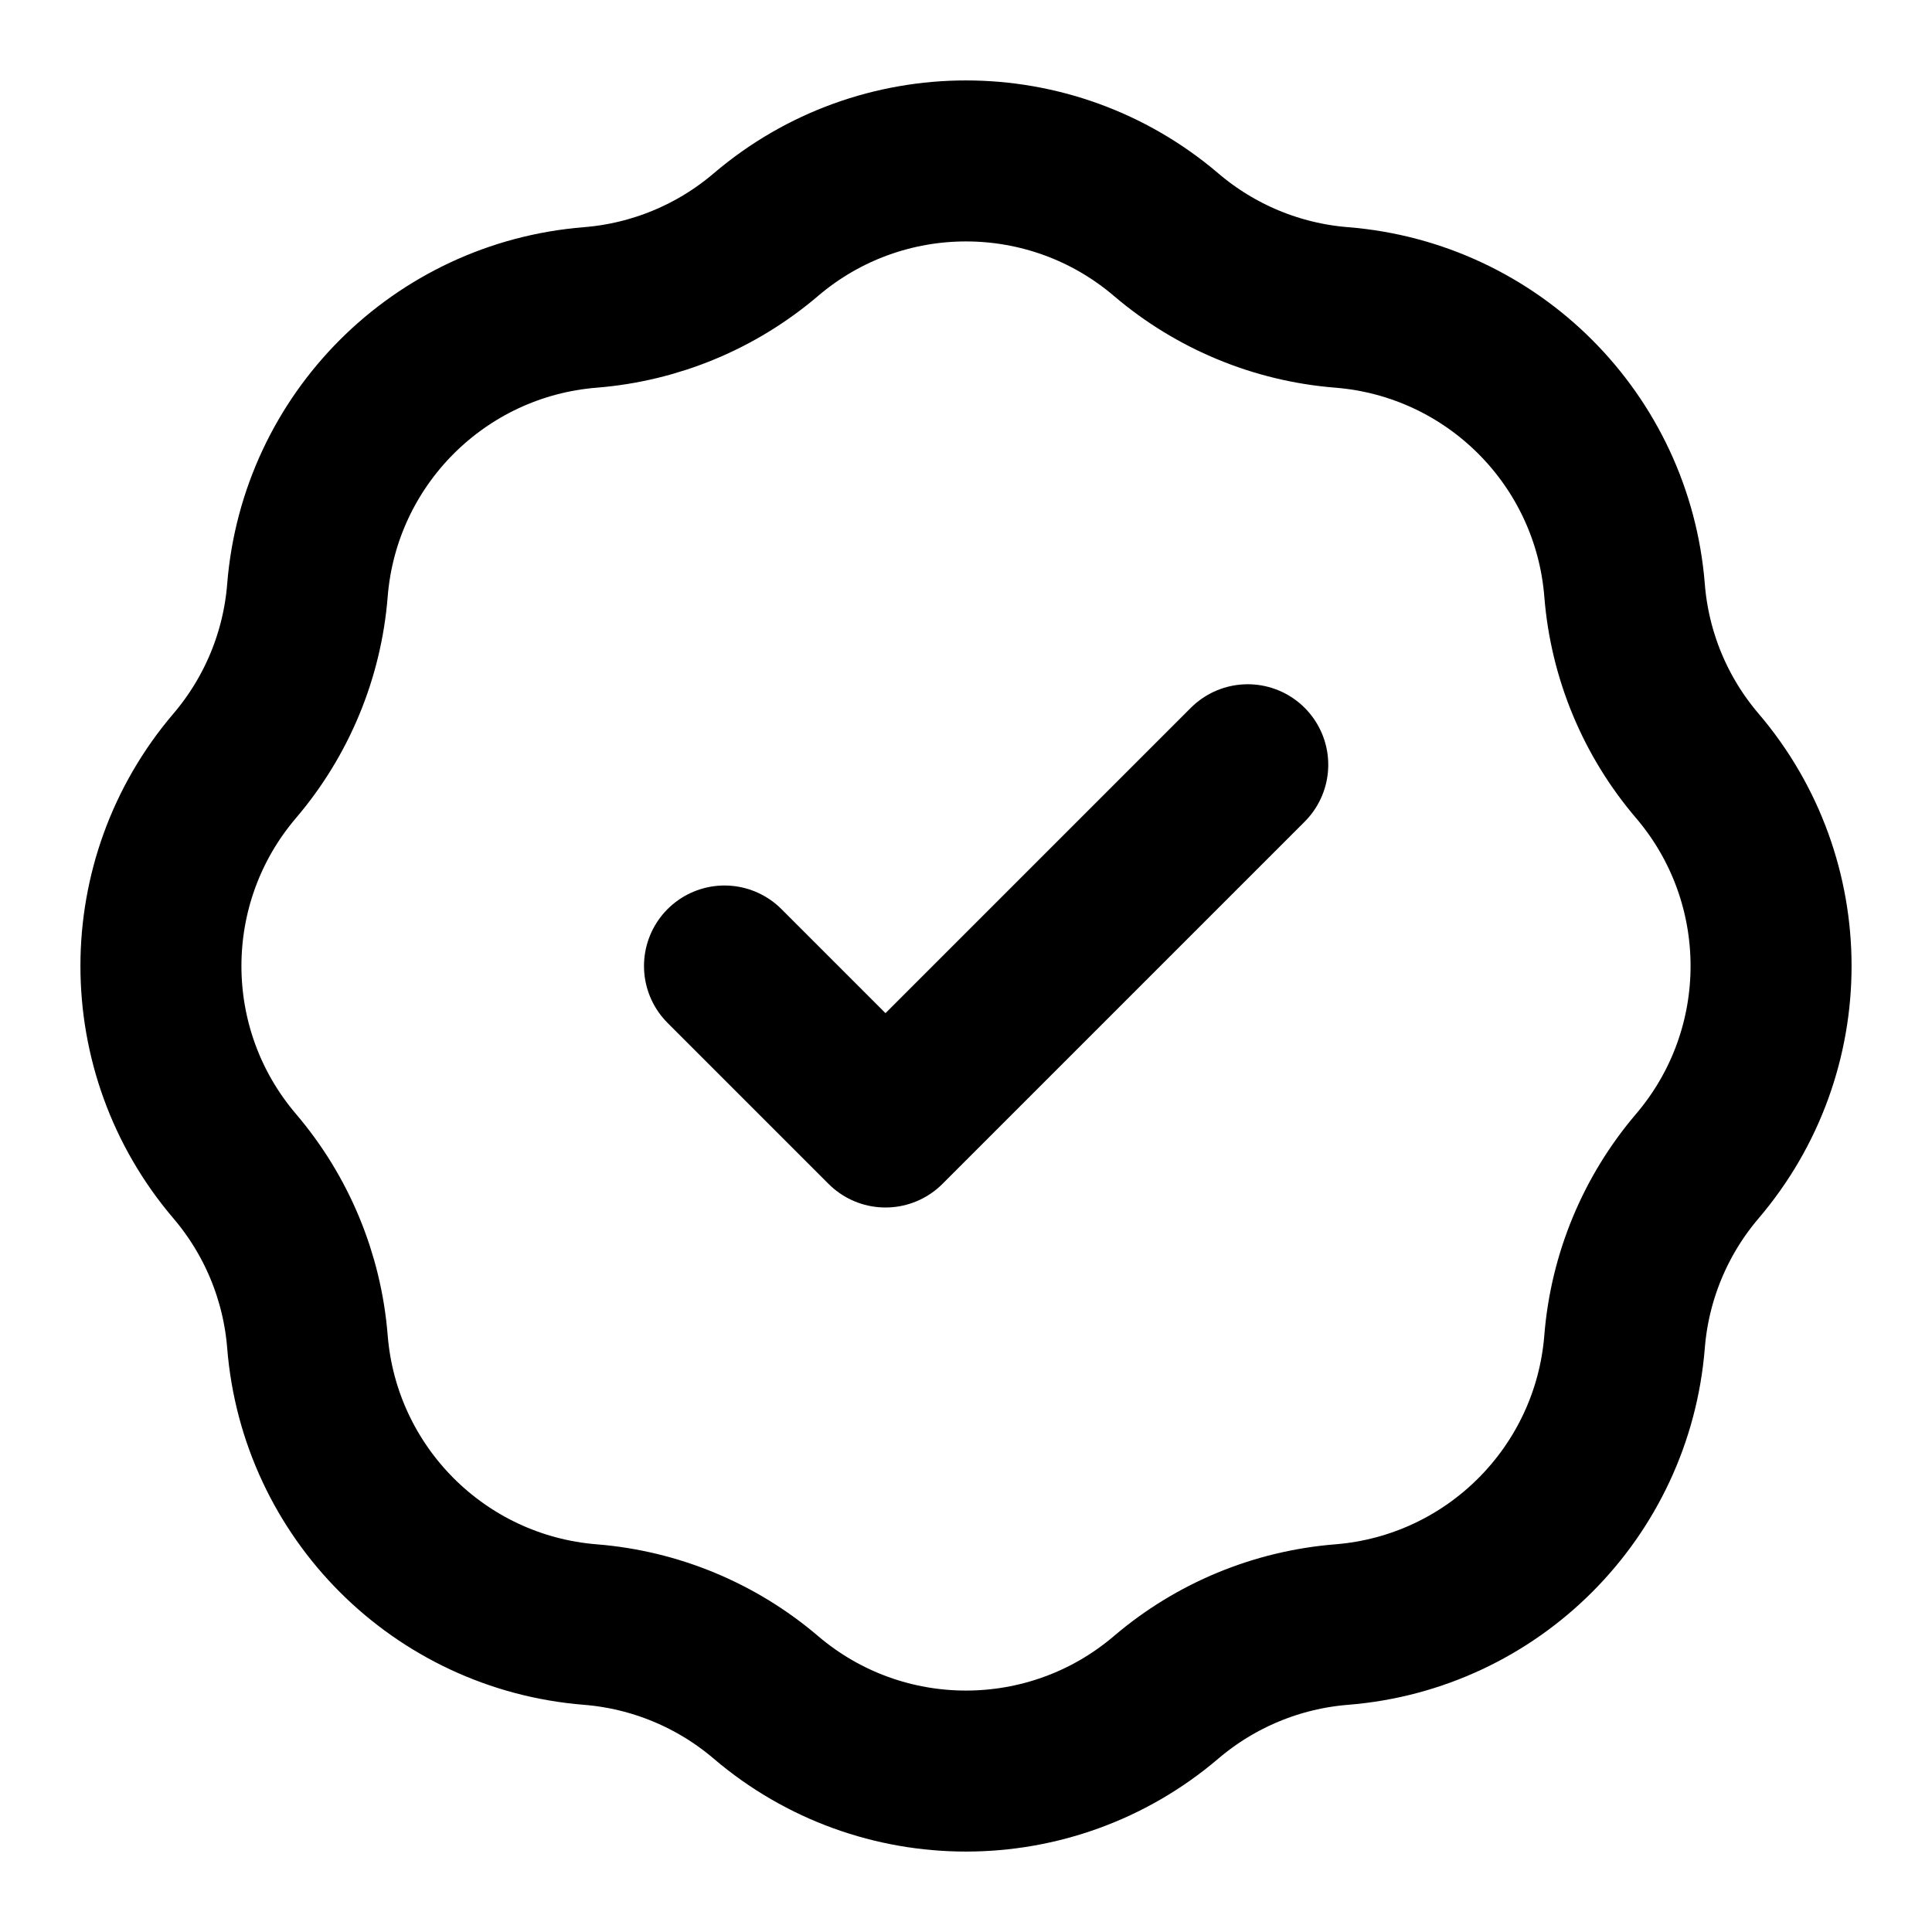
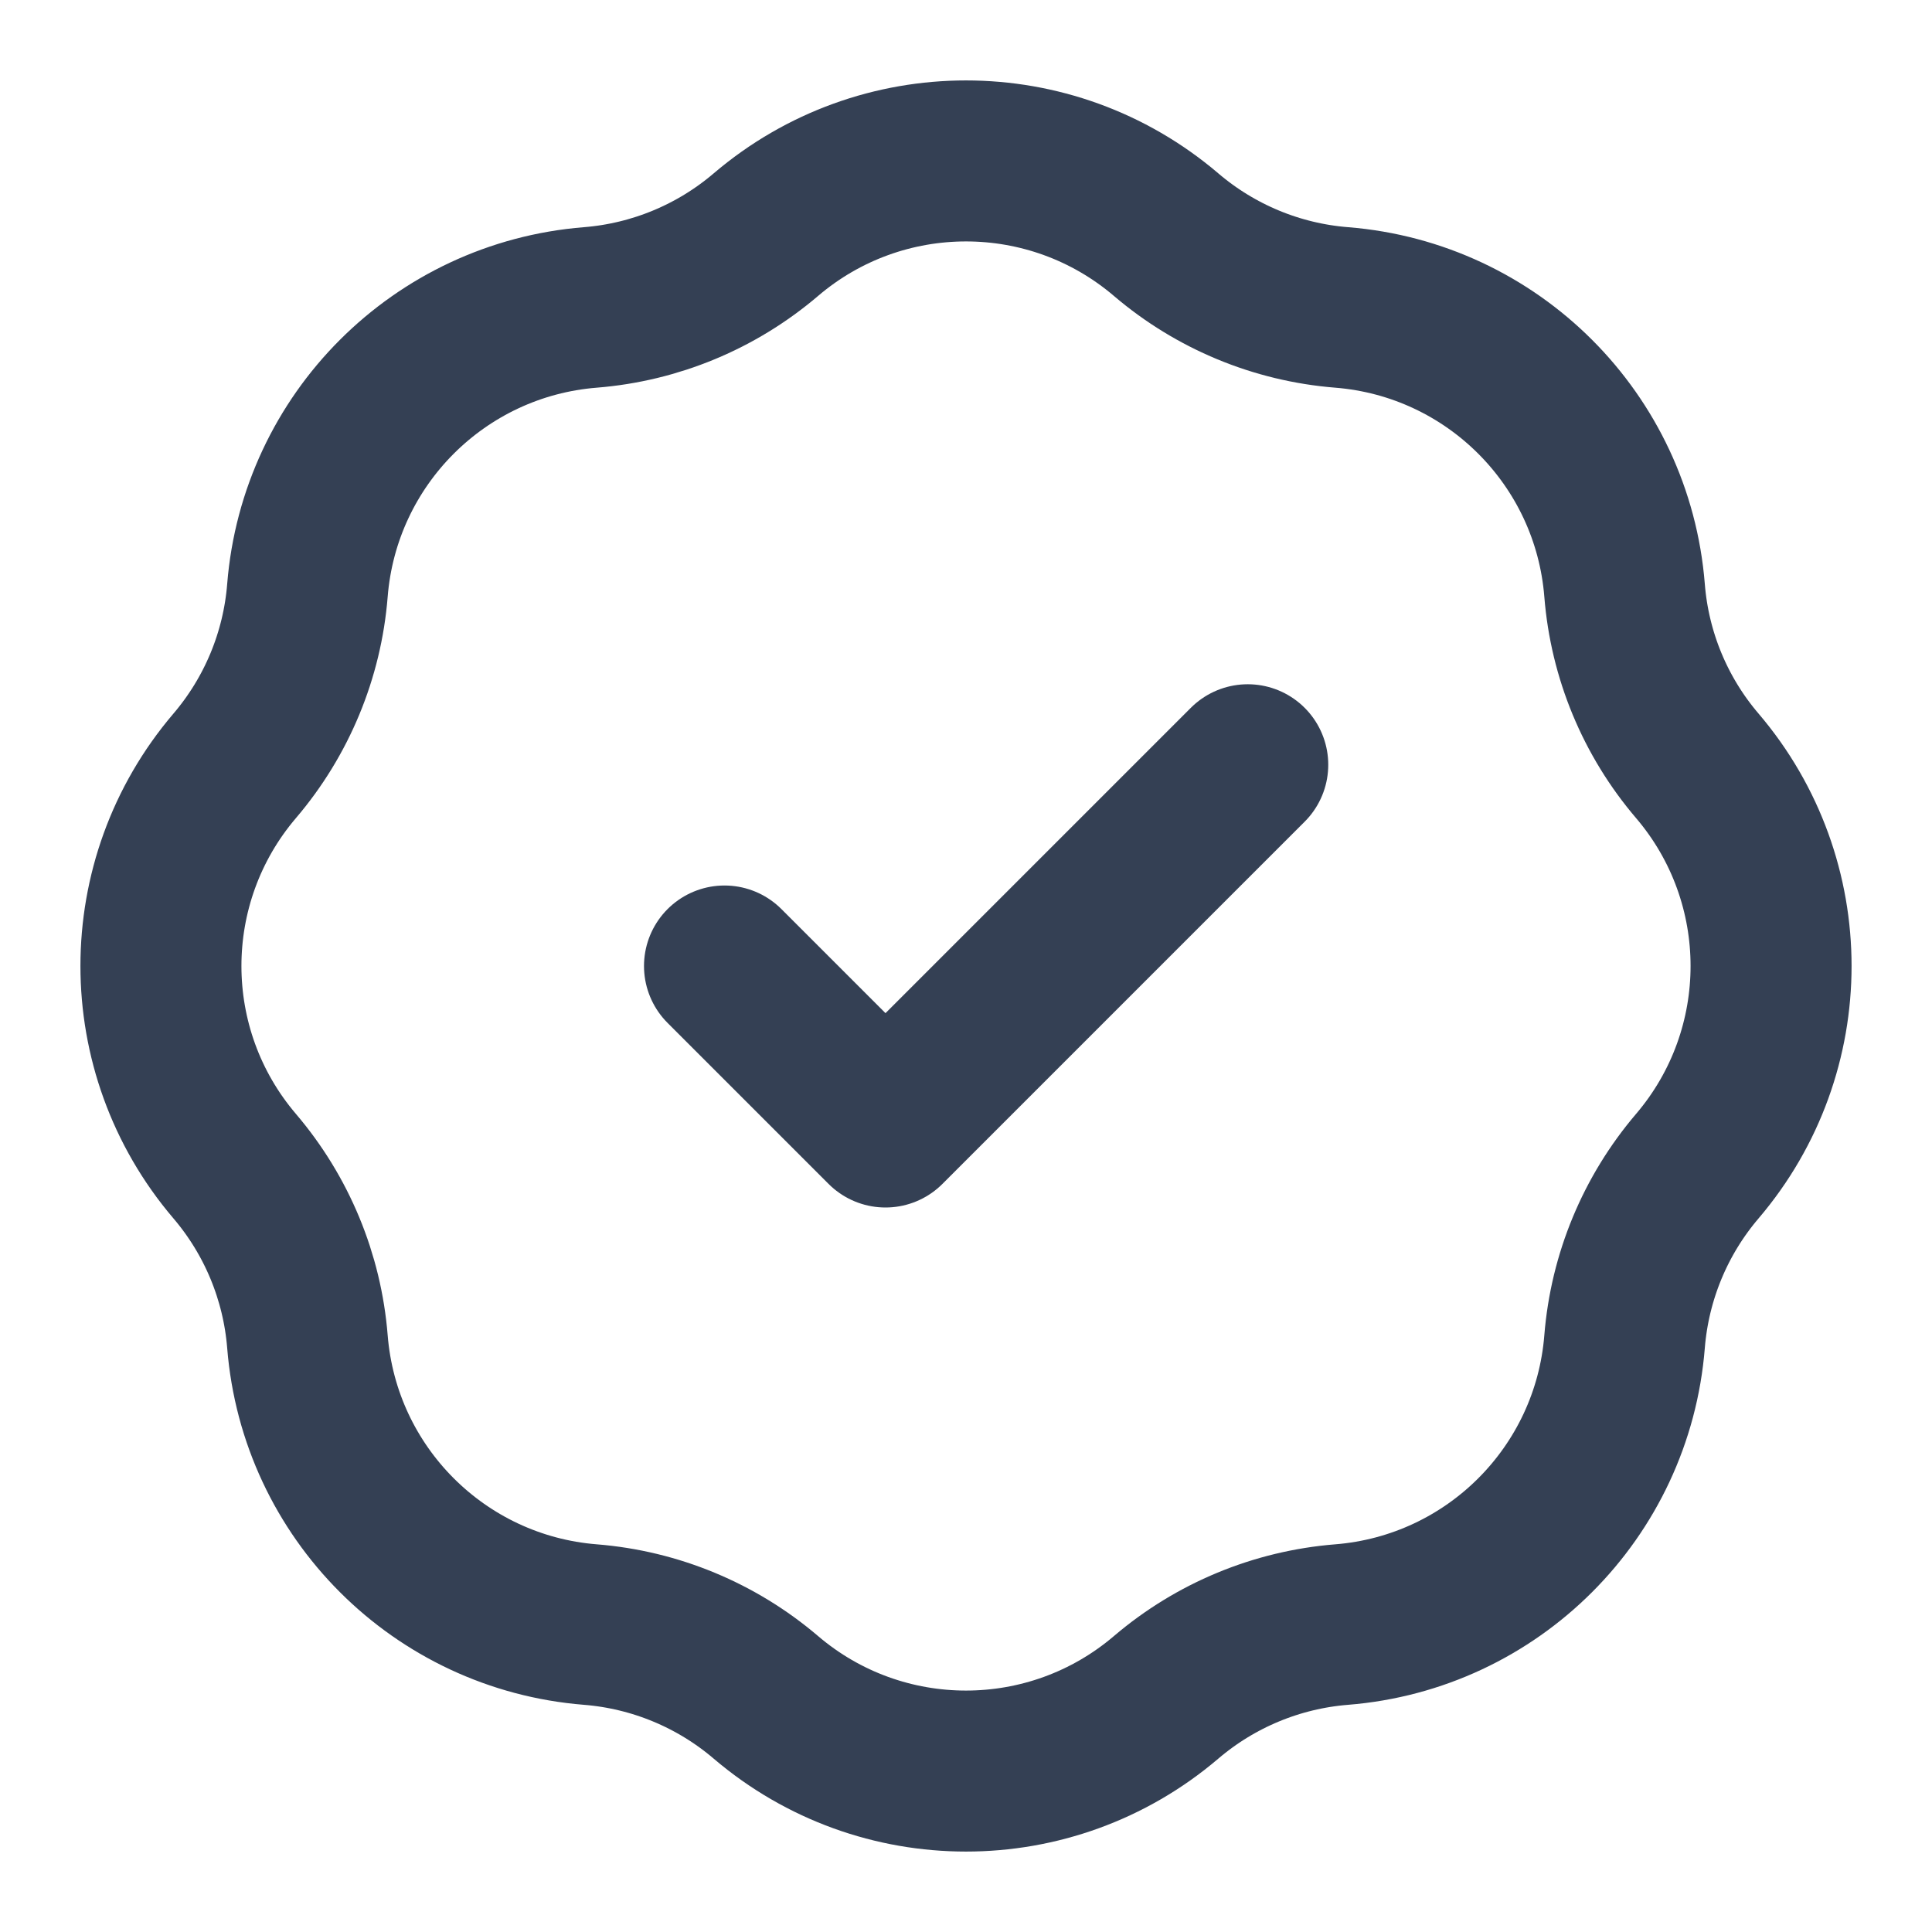
- <svg xmlns="http://www.w3.org/2000/svg" viewBox="0 0 24 24" fill="none" stroke="currentColor" stroke-width="2" stroke-linecap="round" stroke-linejoin="round">
-   <path d="m9 12 2 2 4.5-4.5M7.334 3.819a3.832 3.832 0 0 0 2.18-.904 3.832 3.832 0 0 1 4.972 0c.613.523 1.376.84 2.18.904a3.832 3.832 0 0 1 3.515 3.515 3.82 3.82 0 0 0 .904 2.18 3.832 3.832 0 0 1 0 4.972 3.832 3.832 0 0 0-.904 2.18 3.832 3.832 0 0 1-3.515 3.515 3.832 3.832 0 0 0-2.18.904 3.832 3.832 0 0 1-4.972 0 3.832 3.832 0 0 0-2.18-.904 3.832 3.832 0 0 1-3.515-3.515 3.832 3.832 0 0 0-.904-2.18 3.832 3.832 0 0 1 0-4.972c.523-.613.84-1.376.904-2.18a3.832 3.832 0 0 1 3.515-3.515Z" />
+ <svg xmlns="http://www.w3.org/2000/svg" width="24" height="24" viewBox="0 0 24 24" fill="none">
+   <path stroke="#344054" stroke-width="2" stroke-linecap="round" stroke-linejoin="round" d="m9 12 2 2 4.5-4.5M7.334 3.819a3.832 3.832 0 0 0 2.18-.904 3.832 3.832 0 0 1 4.972 0c.613.523 1.376.84 2.18.904a3.832 3.832 0 0 1 3.515 3.515 3.82 3.82 0 0 0 .904 2.18 3.832 3.832 0 0 1 0 4.972 3.832 3.832 0 0 0-.904 2.18 3.832 3.832 0 0 1-3.515 3.515 3.832 3.832 0 0 0-2.18.904 3.832 3.832 0 0 1-4.972 0 3.832 3.832 0 0 0-2.18-.904 3.832 3.832 0 0 1-3.515-3.515 3.832 3.832 0 0 0-.904-2.18 3.832 3.832 0 0 1 0-4.972c.523-.613.84-1.376.904-2.18a3.832 3.832 0 0 1 3.515-3.515Z" />
</svg>
